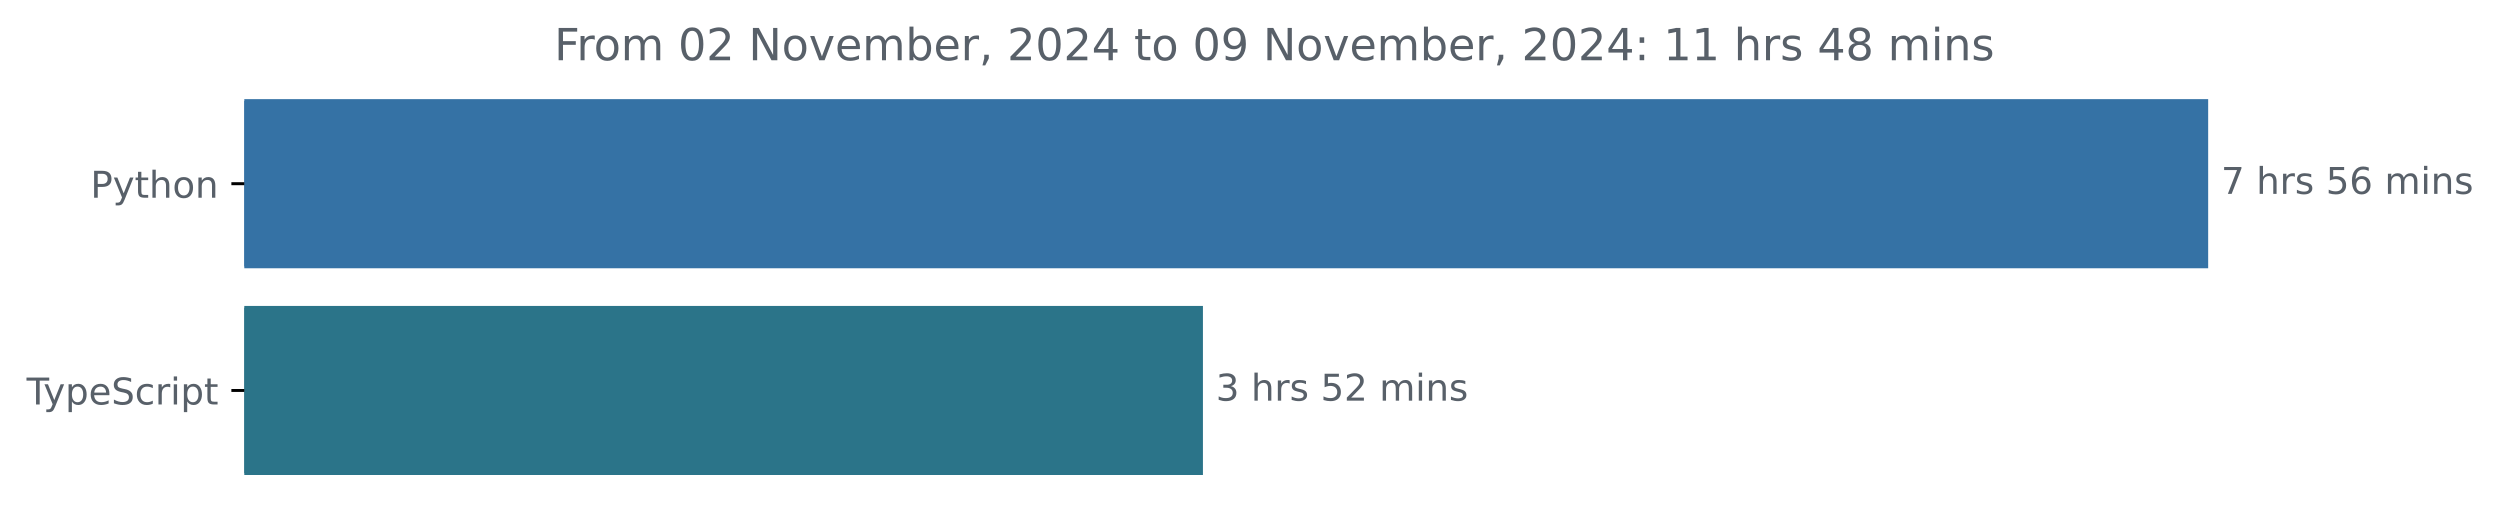
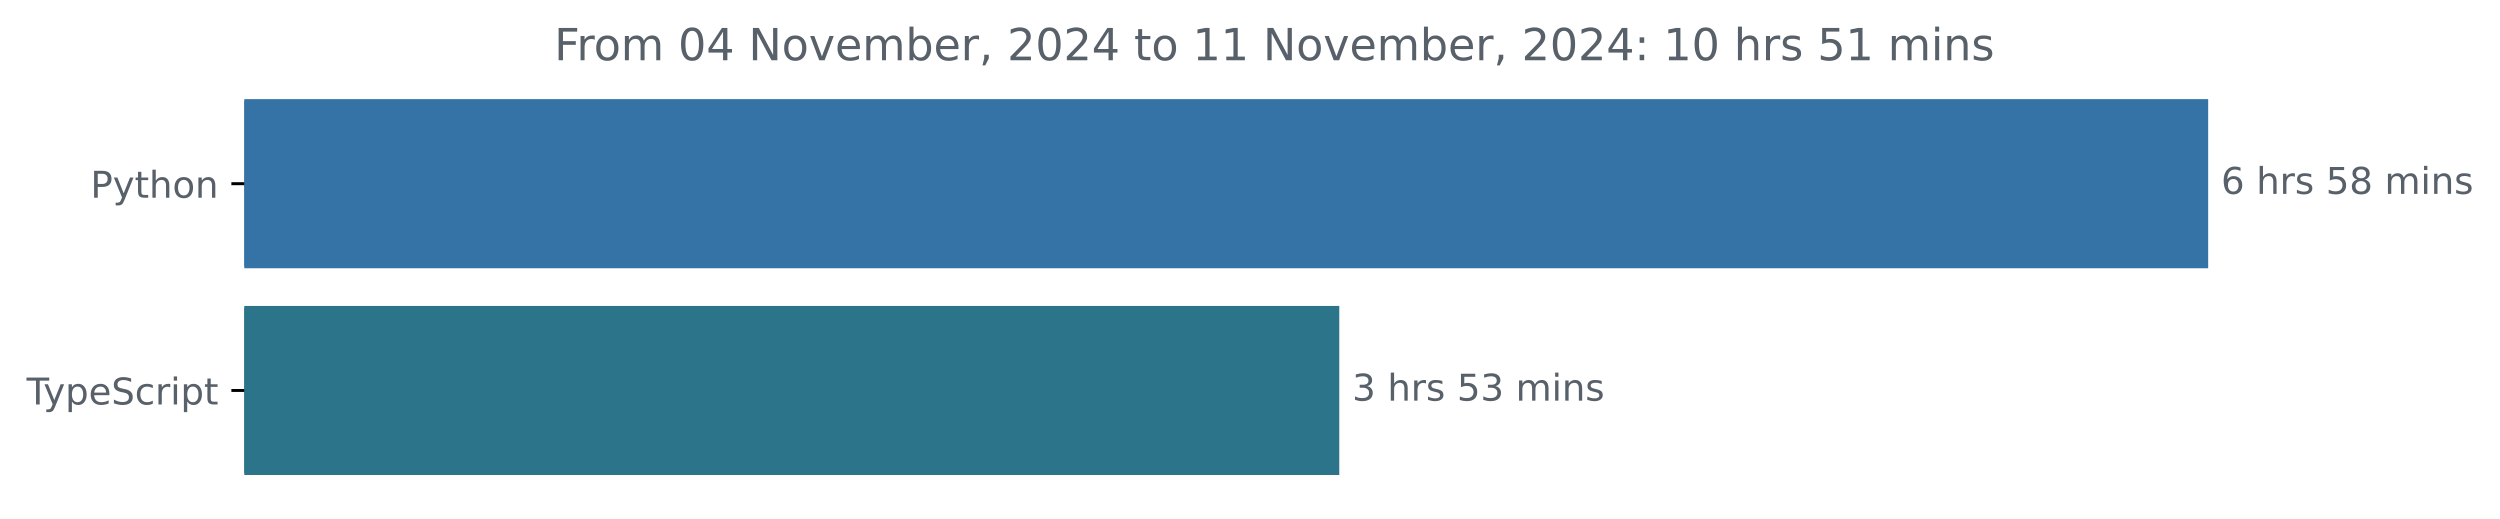
<svg xmlns="http://www.w3.org/2000/svg" xmlns:xlink="http://www.w3.org/1999/xlink" width="677.144pt" height="140.398pt" viewBox="0 0 677.144 140.398" version="1.1">
  <defs>
    <style type="text/css">*{stroke-linejoin: round; stroke-linecap: butt}</style>
  </defs>
  <g id="figure_1">
    <g id="patch_1">
      <path d="M -0 140.398  L 677.144 140.398  L 677.144 0  L -0 0  L -0 140.398  z " style="fill: none" />
    </g>
    <g id="axes_1">
      <g id="patch_2">
-         <path d="M 66.17 27.358  L 597.599 27.358  L 597.599 72.158  L 66.17 72.158  z " clip-path="url(#pc78bc8557a)" style="fill: #3572a5; stroke: #3572a5; stroke-linejoin: miter" />
+         <path d="M 66.17 27.358  L 597.599 27.358  L 597.599 72.158  L 66.17 72.158  z " clip-path="url(#p9e3c0107ad)" style="fill: #3572a5; stroke: #3572a5; stroke-linejoin: miter" />
      </g>
      <g id="patch_3">
-         <path d="M 66.17 83.358  L 325.323 83.358  L 325.323 128.158  L 66.17 128.158  z " clip-path="url(#pc78bc8557a)" style="fill: #2b7489; stroke: #2b7489; stroke-linejoin: miter" />
+         <path d="M 66.17 83.358  L 362.254 83.358  L 362.254 128.158  L 66.17 128.158  z " clip-path="url(#p9e3c0107ad)" style="fill: #2b7489; stroke: #2b7489; stroke-linejoin: miter" />
      </g>
      <g id="matplotlib.axis_1" />
      <g id="matplotlib.axis_2">
        <g id="ytick_1">
          <g id="line2d_1">
            <defs>
-               <path id="mc683ac66ae" d="M 0 0  L -3.5 0  " style="stroke: #000000; stroke-width: 0.8" />
+               <path id="mf4c202651b" d="M 0 0  L -3.5 0  " style="stroke: #000000; stroke-width: 0.8" />
            </defs>
            <g>
-               <use xlink:href="#mc683ac66ae" x="66.17" y="49.758" style="stroke: #000000; stroke-width: 0.8" />
+               <use xlink:href="#mf4c202651b" x="66.17" y="49.758" style="stroke: #000000; stroke-width: 0.8" />
            </g>
          </g>
          <g id="text_1">
            <g style="fill: #586069" transform="translate(24.50781 53.55734) scale(0.1 -0.1)">
              <defs>
                <path id="DejaVuSans-50" d="M 1259 4147  L 1259 2394  L 2053 2394  Q 2494 2394 2734 2622  Q 2975 2850 2975 3272  Q 2975 3691 2734 3919  Q 2494 4147 2053 4147  L 1259 4147  z M 628 4666  L 2053 4666  Q 2838 4666 3239 4311  Q 3641 3956 3641 3272  Q 3641 2581 3239 2228  Q 2838 1875 2053 1875  L 1259 1875  L 1259 0  L 628 0  L 628 4666  z " transform="scale(0.015625)" />
                <path id="DejaVuSans-79" d="M 2059 -325  Q 1816 -950 1584 -1140  Q 1353 -1331 966 -1331  L 506 -1331  L 506 -850  L 844 -850  Q 1081 -850 1212 -737  Q 1344 -625 1503 -206  L 1606 56  L 191 3500  L 800 3500  L 1894 763  L 2988 3500  L 3597 3500  L 2059 -325  z " transform="scale(0.015625)" />
                <path id="DejaVuSans-74" d="M 1172 4494  L 1172 3500  L 2356 3500  L 2356 3053  L 1172 3053  L 1172 1153  Q 1172 725 1289 603  Q 1406 481 1766 481  L 2356 481  L 2356 0  L 1766 0  Q 1100 0 847 248  Q 594 497 594 1153  L 594 3053  L 172 3053  L 172 3500  L 594 3500  L 594 4494  L 1172 4494  z " transform="scale(0.015625)" />
                <path id="DejaVuSans-68" d="M 3513 2113  L 3513 0  L 2938 0  L 2938 2094  Q 2938 2591 2744 2837  Q 2550 3084 2163 3084  Q 1697 3084 1428 2787  Q 1159 2491 1159 1978  L 1159 0  L 581 0  L 581 4863  L 1159 4863  L 1159 2956  Q 1366 3272 1645 3428  Q 1925 3584 2291 3584  Q 2894 3584 3203 3211  Q 3513 2838 3513 2113  z " transform="scale(0.015625)" />
                <path id="DejaVuSans-6f" d="M 1959 3097  Q 1497 3097 1228 2736  Q 959 2375 959 1747  Q 959 1119 1226 758  Q 1494 397 1959 397  Q 2419 397 2687 759  Q 2956 1122 2956 1747  Q 2956 2369 2687 2733  Q 2419 3097 1959 3097  z M 1959 3584  Q 2709 3584 3137 3096  Q 3566 2609 3566 1747  Q 3566 888 3137 398  Q 2709 -91 1959 -91  Q 1206 -91 779 398  Q 353 888 353 1747  Q 353 2609 779 3096  Q 1206 3584 1959 3584  z " transform="scale(0.015625)" />
                <path id="DejaVuSans-6e" d="M 3513 2113  L 3513 0  L 2938 0  L 2938 2094  Q 2938 2591 2744 2837  Q 2550 3084 2163 3084  Q 1697 3084 1428 2787  Q 1159 2491 1159 1978  L 1159 0  L 581 0  L 581 3500  L 1159 3500  L 1159 2956  Q 1366 3272 1645 3428  Q 1925 3584 2291 3584  Q 2894 3584 3203 3211  Q 3513 2838 3513 2113  z " transform="scale(0.015625)" />
              </defs>
              <use xlink:href="#DejaVuSans-50" />
              <use xlink:href="#DejaVuSans-79" x="60.303" />
              <use xlink:href="#DejaVuSans-74" x="119.482" />
              <use xlink:href="#DejaVuSans-68" x="158.691" />
              <use xlink:href="#DejaVuSans-6f" x="222.07" />
              <use xlink:href="#DejaVuSans-6e" x="283.252" />
            </g>
          </g>
        </g>
        <g id="ytick_2">
          <g id="line2d_2">
            <g>
-               <use xlink:href="#mc683ac66ae" x="66.17" y="105.758" style="stroke: #000000; stroke-width: 0.8" />
+               <use xlink:href="#mf4c202651b" x="66.17" y="105.758" style="stroke: #000000; stroke-width: 0.8" />
            </g>
          </g>
          <g id="text_2">
            <g style="fill: #586069" transform="translate(7.2 109.5573) scale(0.1 -0.1)">
              <defs>
                <path id="DejaVuSans-54" d="M -19 4666  L 3928 4666  L 3928 4134  L 2272 4134  L 2272 0  L 1638 0  L 1638 4134  L -19 4134  L -19 4666  z " transform="scale(0.015625)" />
                <path id="DejaVuSans-70" d="M 1159 525  L 1159 -1331  L 581 -1331  L 581 3500  L 1159 3500  L 1159 2969  Q 1341 3281 1617 3432  Q 1894 3584 2278 3584  Q 2916 3584 3314 3078  Q 3713 2572 3713 1747  Q 3713 922 3314 415  Q 2916 -91 2278 -91  Q 1894 -91 1617 61  Q 1341 213 1159 525  z M 3116 1747  Q 3116 2381 2855 2742  Q 2594 3103 2138 3103  Q 1681 3103 1420 2742  Q 1159 2381 1159 1747  Q 1159 1113 1420 752  Q 1681 391 2138 391  Q 2594 391 2855 752  Q 3116 1113 3116 1747  z " transform="scale(0.015625)" />
                <path id="DejaVuSans-65" d="M 3597 1894  L 3597 1613  L 953 1613  Q 991 1019 1311 708  Q 1631 397 2203 397  Q 2534 397 2845 478  Q 3156 559 3463 722  L 3463 178  Q 3153 47 2828 -22  Q 2503 -91 2169 -91  Q 1331 -91 842 396  Q 353 884 353 1716  Q 353 2575 817 3079  Q 1281 3584 2069 3584  Q 2775 3584 3186 3129  Q 3597 2675 3597 1894  z M 3022 2063  Q 3016 2534 2758 2815  Q 2500 3097 2075 3097  Q 1594 3097 1305 2825  Q 1016 2553 972 2059  L 3022 2063  z " transform="scale(0.015625)" />
                <path id="DejaVuSans-53" d="M 3425 4513  L 3425 3897  Q 3066 4069 2747 4153  Q 2428 4238 2131 4238  Q 1616 4238 1336 4038  Q 1056 3838 1056 3469  Q 1056 3159 1242 3001  Q 1428 2844 1947 2747  L 2328 2669  Q 3034 2534 3370 2195  Q 3706 1856 3706 1288  Q 3706 609 3251 259  Q 2797 -91 1919 -91  Q 1588 -91 1214 -16  Q 841 59 441 206  L 441 856  Q 825 641 1194 531  Q 1563 422 1919 422  Q 2459 422 2753 634  Q 3047 847 3047 1241  Q 3047 1584 2836 1778  Q 2625 1972 2144 2069  L 1759 2144  Q 1053 2284 737 2584  Q 422 2884 422 3419  Q 422 4038 858 4394  Q 1294 4750 2059 4750  Q 2388 4750 2728 4690  Q 3069 4631 3425 4513  z " transform="scale(0.015625)" />
                <path id="DejaVuSans-63" d="M 3122 3366  L 3122 2828  Q 2878 2963 2633 3030  Q 2388 3097 2138 3097  Q 1578 3097 1268 2742  Q 959 2388 959 1747  Q 959 1106 1268 751  Q 1578 397 2138 397  Q 2388 397 2633 464  Q 2878 531 3122 666  L 3122 134  Q 2881 22 2623 -34  Q 2366 -91 2075 -91  Q 1284 -91 818 406  Q 353 903 353 1747  Q 353 2603 823 3093  Q 1294 3584 2113 3584  Q 2378 3584 2631 3529  Q 2884 3475 3122 3366  z " transform="scale(0.015625)" />
                <path id="DejaVuSans-72" d="M 2631 2963  Q 2534 3019 2420 3045  Q 2306 3072 2169 3072  Q 1681 3072 1420 2755  Q 1159 2438 1159 1844  L 1159 0  L 581 0  L 581 3500  L 1159 3500  L 1159 2956  Q 1341 3275 1631 3429  Q 1922 3584 2338 3584  Q 2397 3584 2469 3576  Q 2541 3569 2628 3553  L 2631 2963  z " transform="scale(0.015625)" />
                <path id="DejaVuSans-69" d="M 603 3500  L 1178 3500  L 1178 0  L 603 0  L 603 3500  z M 603 4863  L 1178 4863  L 1178 4134  L 603 4134  L 603 4863  z " transform="scale(0.015625)" />
              </defs>
              <use xlink:href="#DejaVuSans-54" />
              <use xlink:href="#DejaVuSans-79" x="45.459" />
              <use xlink:href="#DejaVuSans-70" x="104.639" />
              <use xlink:href="#DejaVuSans-65" x="168.115" />
              <use xlink:href="#DejaVuSans-53" x="229.639" />
              <use xlink:href="#DejaVuSans-63" x="293.115" />
              <use xlink:href="#DejaVuSans-72" x="348.096" />
              <use xlink:href="#DejaVuSans-69" x="389.209" />
              <use xlink:href="#DejaVuSans-70" x="416.992" />
              <use xlink:href="#DejaVuSans-74" x="480.469" />
            </g>
          </g>
        </g>
      </g>
      <g id="text_3">
        <g style="fill: #586069" transform="translate(601.5989 52.5175) scale(0.1 -0.1)">
          <defs>
-             <path id="DejaVuSans-37" d="M 525 4666  L 3525 4666  L 3525 4397  L 1831 0  L 1172 0  L 2766 4134  L 525 4134  L 525 4666  z " transform="scale(0.015625)" />
+             <path id="DejaVuSans-36" d="M 2113 2584  Q 1688 2584 1439 2293  Q 1191 2003 1191 1497  Q 1191 994 1439 701  Q 1688 409 2113 409  Q 2538 409 2786 701  Q 3034 994 3034 1497  Q 3034 2003 2786 2293  Q 2538 2584 2113 2584  z M 3366 4563  L 3366 3988  Q 3128 4100 2886 4159  Q 2644 4219 2406 4219  Q 1781 4219 1451 3797  Q 1122 3375 1075 2522  Q 1259 2794 1537 2939  Q 1816 3084 2150 3084  Q 2853 3084 3261 2657  Q 3669 2231 3669 1497  Q 3669 778 3244 343  Q 2819 -91 2113 -91  Q 1303 -91 875 529  Q 447 1150 447 2328  Q 447 3434 972 4092  Q 1497 4750 2381 4750  Q 2619 4750 2861 4703  Q 3103 4656 3366 4563  z " transform="scale(0.015625)" />
            <path id="DejaVuSans-20" transform="scale(0.015625)" />
            <path id="DejaVuSans-73" d="M 2834 3397  L 2834 2853  Q 2591 2978 2328 3040  Q 2066 3103 1784 3103  Q 1356 3103 1142 2972  Q 928 2841 928 2578  Q 928 2378 1081 2264  Q 1234 2150 1697 2047  L 1894 2003  Q 2506 1872 2764 1633  Q 3022 1394 3022 966  Q 3022 478 2636 193  Q 2250 -91 1575 -91  Q 1294 -91 989 -36  Q 684 19 347 128  L 347 722  Q 666 556 975 473  Q 1284 391 1588 391  Q 1994 391 2212 530  Q 2431 669 2431 922  Q 2431 1156 2273 1281  Q 2116 1406 1581 1522  L 1381 1569  Q 847 1681 609 1914  Q 372 2147 372 2553  Q 372 3047 722 3315  Q 1072 3584 1716 3584  Q 2034 3584 2315 3537  Q 2597 3491 2834 3397  z " transform="scale(0.015625)" />
            <path id="DejaVuSans-35" d="M 691 4666  L 3169 4666  L 3169 4134  L 1269 4134  L 1269 2991  Q 1406 3038 1543 3061  Q 1681 3084 1819 3084  Q 2600 3084 3056 2656  Q 3513 2228 3513 1497  Q 3513 744 3044 326  Q 2575 -91 1722 -91  Q 1428 -91 1123 -41  Q 819 9 494 109  L 494 744  Q 775 591 1075 516  Q 1375 441 1709 441  Q 2250 441 2565 725  Q 2881 1009 2881 1497  Q 2881 1984 2565 2268  Q 2250 2553 1709 2553  Q 1456 2553 1204 2497  Q 953 2441 691 2322  L 691 4666  z " transform="scale(0.015625)" />
-             <path id="DejaVuSans-36" d="M 2113 2584  Q 1688 2584 1439 2293  Q 1191 2003 1191 1497  Q 1191 994 1439 701  Q 1688 409 2113 409  Q 2538 409 2786 701  Q 3034 994 3034 1497  Q 3034 2003 2786 2293  Q 2538 2584 2113 2584  z M 3366 4563  L 3366 3988  Q 3128 4100 2886 4159  Q 2644 4219 2406 4219  Q 1781 4219 1451 3797  Q 1122 3375 1075 2522  Q 1259 2794 1537 2939  Q 1816 3084 2150 3084  Q 2853 3084 3261 2657  Q 3669 2231 3669 1497  Q 3669 778 3244 343  Q 2819 -91 2113 -91  Q 1303 -91 875 529  Q 447 1150 447 2328  Q 447 3434 972 4092  Q 1497 4750 2381 4750  Q 2619 4750 2861 4703  Q 3103 4656 3366 4563  z " transform="scale(0.015625)" />
+             <path id="DejaVuSans-38" d="M 2034 2216  Q 1584 2216 1326 1975  Q 1069 1734 1069 1313  Q 1069 891 1326 650  Q 1584 409 2034 409  Q 2484 409 2743 651  Q 3003 894 3003 1313  Q 3003 1734 2745 1975  Q 2488 2216 2034 2216  z M 1403 2484  Q 997 2584 770 2862  Q 544 3141 544 3541  Q 544 4100 942 4425  Q 1341 4750 2034 4750  Q 2731 4750 3128 4425  Q 3525 4100 3525 3541  Q 3525 3141 3298 2862  Q 3072 2584 2669 2484  Q 3125 2378 3379 2068  Q 3634 1759 3634 1313  Q 3634 634 3220 271  Q 2806 -91 2034 -91  Q 1263 -91 848 271  Q 434 634 434 1313  Q 434 1759 690 2068  Q 947 2378 1403 2484  z M 1172 3481  Q 1172 3119 1398 2916  Q 1625 2713 2034 2713  Q 2441 2713 2670 2916  Q 2900 3119 2900 3481  Q 2900 3844 2670 4047  Q 2441 4250 2034 4250  Q 1625 4250 1398 4047  Q 1172 3844 1172 3481  z " transform="scale(0.015625)" />
            <path id="DejaVuSans-6d" d="M 3328 2828  Q 3544 3216 3844 3400  Q 4144 3584 4550 3584  Q 5097 3584 5394 3201  Q 5691 2819 5691 2113  L 5691 0  L 5113 0  L 5113 2094  Q 5113 2597 4934 2840  Q 4756 3084 4391 3084  Q 3944 3084 3684 2787  Q 3425 2491 3425 1978  L 3425 0  L 2847 0  L 2847 2094  Q 2847 2600 2669 2842  Q 2491 3084 2119 3084  Q 1678 3084 1418 2786  Q 1159 2488 1159 1978  L 1159 0  L 581 0  L 581 3500  L 1159 3500  L 1159 2956  Q 1356 3278 1631 3431  Q 1906 3584 2284 3584  Q 2666 3584 2933 3390  Q 3200 3197 3328 2828  z " transform="scale(0.015625)" />
          </defs>
-           <use xlink:href="#DejaVuSans-37" />
+           <use xlink:href="#DejaVuSans-36" />
          <use xlink:href="#DejaVuSans-20" x="63.623" />
          <use xlink:href="#DejaVuSans-68" x="95.41" />
          <use xlink:href="#DejaVuSans-72" x="158.789" />
          <use xlink:href="#DejaVuSans-73" x="199.902" />
          <use xlink:href="#DejaVuSans-20" x="252.002" />
          <use xlink:href="#DejaVuSans-35" x="283.789" />
-           <use xlink:href="#DejaVuSans-36" x="347.412" />
+           <use xlink:href="#DejaVuSans-38" x="347.412" />
          <use xlink:href="#DejaVuSans-20" x="411.035" />
          <use xlink:href="#DejaVuSans-6d" x="442.822" />
          <use xlink:href="#DejaVuSans-69" x="540.234" />
          <use xlink:href="#DejaVuSans-6e" x="568.018" />
          <use xlink:href="#DejaVuSans-73" x="631.396" />
        </g>
      </g>
      <g id="text_4">
-         <g style="fill: #586069" transform="translate(329.3228 108.5175) scale(0.1 -0.1)">
+         <g style="fill: #586069" transform="translate(366.2543 108.5175) scale(0.1 -0.1)">
          <defs>
            <path id="DejaVuSans-33" d="M 2597 2516  Q 3050 2419 3304 2112  Q 3559 1806 3559 1356  Q 3559 666 3084 287  Q 2609 -91 1734 -91  Q 1441 -91 1130 -33  Q 819 25 488 141  L 488 750  Q 750 597 1062 519  Q 1375 441 1716 441  Q 2309 441 2620 675  Q 2931 909 2931 1356  Q 2931 1769 2642 2001  Q 2353 2234 1838 2234  L 1294 2234  L 1294 2753  L 1863 2753  Q 2328 2753 2575 2939  Q 2822 3125 2822 3475  Q 2822 3834 2567 4026  Q 2313 4219 1838 4219  Q 1578 4219 1281 4162  Q 984 4106 628 3988  L 628 4550  Q 988 4650 1302 4700  Q 1616 4750 1894 4750  Q 2613 4750 3031 4423  Q 3450 4097 3450 3541  Q 3450 3153 3228 2886  Q 3006 2619 2597 2516  z " transform="scale(0.015625)" />
-             <path id="DejaVuSans-32" d="M 1228 531  L 3431 531  L 3431 0  L 469 0  L 469 531  Q 828 903 1448 1529  Q 2069 2156 2228 2338  Q 2531 2678 2651 2914  Q 2772 3150 2772 3378  Q 2772 3750 2511 3984  Q 2250 4219 1831 4219  Q 1534 4219 1204 4116  Q 875 4013 500 3803  L 500 4441  Q 881 4594 1212 4672  Q 1544 4750 1819 4750  Q 2544 4750 2975 4387  Q 3406 4025 3406 3419  Q 3406 3131 3298 2873  Q 3191 2616 2906 2266  Q 2828 2175 2409 1742  Q 1991 1309 1228 531  z " transform="scale(0.015625)" />
          </defs>
          <use xlink:href="#DejaVuSans-33" />
          <use xlink:href="#DejaVuSans-20" x="63.623" />
          <use xlink:href="#DejaVuSans-68" x="95.41" />
          <use xlink:href="#DejaVuSans-72" x="158.789" />
          <use xlink:href="#DejaVuSans-73" x="199.902" />
          <use xlink:href="#DejaVuSans-20" x="252.002" />
          <use xlink:href="#DejaVuSans-35" x="283.789" />
-           <use xlink:href="#DejaVuSans-32" x="347.412" />
+           <use xlink:href="#DejaVuSans-33" x="347.412" />
          <use xlink:href="#DejaVuSans-20" x="411.035" />
          <use xlink:href="#DejaVuSans-6d" x="442.822" />
          <use xlink:href="#DejaVuSans-69" x="540.234" />
          <use xlink:href="#DejaVuSans-6e" x="568.018" />
          <use xlink:href="#DejaVuSans-73" x="631.396" />
        </g>
      </g>
      <g id="text_5">
        <g style="fill: #586069" transform="translate(150.1291 16.31812) scale(0.12 -0.12)">
          <defs>
            <path id="DejaVuSans-46" d="M 628 4666  L 3309 4666  L 3309 4134  L 1259 4134  L 1259 2759  L 3109 2759  L 3109 2228  L 1259 2228  L 1259 0  L 628 0  L 628 4666  z " transform="scale(0.015625)" />
            <path id="DejaVuSans-30" d="M 2034 4250  Q 1547 4250 1301 3770  Q 1056 3291 1056 2328  Q 1056 1369 1301 889  Q 1547 409 2034 409  Q 2525 409 2770 889  Q 3016 1369 3016 2328  Q 3016 3291 2770 3770  Q 2525 4250 2034 4250  z M 2034 4750  Q 2819 4750 3233 4129  Q 3647 3509 3647 2328  Q 3647 1150 3233 529  Q 2819 -91 2034 -91  Q 1250 -91 836 529  Q 422 1150 422 2328  Q 422 3509 836 4129  Q 1250 4750 2034 4750  z " transform="scale(0.015625)" />
+             <path id="DejaVuSans-34" d="M 2419 4116  L 825 1625  L 2419 1625  L 2419 4116  z M 2253 4666  L 3047 4666  L 3047 1625  L 3713 1625  L 3713 1100  L 3047 1100  L 3047 0  L 2419 0  L 2419 1100  L 313 1100  L 313 1709  L 2253 4666  z " transform="scale(0.015625)" />
            <path id="DejaVuSans-4e" d="M 628 4666  L 1478 4666  L 3547 763  L 3547 4666  L 4159 4666  L 4159 0  L 3309 0  L 1241 3903  L 1241 0  L 628 0  L 628 4666  z " transform="scale(0.015625)" />
            <path id="DejaVuSans-76" d="M 191 3500  L 800 3500  L 1894 563  L 2988 3500  L 3597 3500  L 2284 0  L 1503 0  L 191 3500  z " transform="scale(0.015625)" />
            <path id="DejaVuSans-62" d="M 3116 1747  Q 3116 2381 2855 2742  Q 2594 3103 2138 3103  Q 1681 3103 1420 2742  Q 1159 2381 1159 1747  Q 1159 1113 1420 752  Q 1681 391 2138 391  Q 2594 391 2855 752  Q 3116 1113 3116 1747  z M 1159 2969  Q 1341 3281 1617 3432  Q 1894 3584 2278 3584  Q 2916 3584 3314 3078  Q 3713 2572 3713 1747  Q 3713 922 3314 415  Q 2916 -91 2278 -91  Q 1894 -91 1617 61  Q 1341 213 1159 525  L 1159 0  L 581 0  L 581 4863  L 1159 4863  L 1159 2969  z " transform="scale(0.015625)" />
            <path id="DejaVuSans-2c" d="M 750 794  L 1409 794  L 1409 256  L 897 -744  L 494 -744  L 750 256  L 750 794  z " transform="scale(0.015625)" />
-             <path id="DejaVuSans-34" d="M 2419 4116  L 825 1625  L 2419 1625  L 2419 4116  z M 2253 4666  L 3047 4666  L 3047 1625  L 3713 1625  L 3713 1100  L 3047 1100  L 3047 0  L 2419 0  L 2419 1100  L 313 1100  L 313 1709  L 2253 4666  z " transform="scale(0.015625)" />
-             <path id="DejaVuSans-39" d="M 703 97  L 703 672  Q 941 559 1184 500  Q 1428 441 1663 441  Q 2288 441 2617 861  Q 2947 1281 2994 2138  Q 2813 1869 2534 1725  Q 2256 1581 1919 1581  Q 1219 1581 811 2004  Q 403 2428 403 3163  Q 403 3881 828 4315  Q 1253 4750 1959 4750  Q 2769 4750 3195 4129  Q 3622 3509 3622 2328  Q 3622 1225 3098 567  Q 2575 -91 1691 -91  Q 1453 -91 1209 -44  Q 966 3 703 97  z M 1959 2075  Q 2384 2075 2632 2365  Q 2881 2656 2881 3163  Q 2881 3666 2632 3958  Q 2384 4250 1959 4250  Q 1534 4250 1286 3958  Q 1038 3666 1038 3163  Q 1038 2656 1286 2365  Q 1534 2075 1959 2075  z " transform="scale(0.015625)" />
+             <path id="DejaVuSans-32" d="M 1228 531  L 3431 531  L 3431 0  L 469 0  L 469 531  Q 828 903 1448 1529  Q 2069 2156 2228 2338  Q 2531 2678 2651 2914  Q 2772 3150 2772 3378  Q 2772 3750 2511 3984  Q 2250 4219 1831 4219  Q 1534 4219 1204 4116  Q 875 4013 500 3803  L 500 4441  Q 881 4594 1212 4672  Q 1544 4750 1819 4750  Q 2544 4750 2975 4387  Q 3406 4025 3406 3419  Q 3406 3131 3298 2873  Q 3191 2616 2906 2266  Q 2828 2175 2409 1742  Q 1991 1309 1228 531  z " transform="scale(0.015625)" />
+             <path id="DejaVuSans-31" d="M 794 531  L 1825 531  L 1825 4091  L 703 3866  L 703 4441  L 1819 4666  L 2450 4666  L 2450 531  L 3481 531  L 3481 0  L 794 0  L 794 531  z " transform="scale(0.015625)" />
            <path id="DejaVuSans-3a" d="M 750 794  L 1409 794  L 1409 0  L 750 0  L 750 794  z M 750 3309  L 1409 3309  L 1409 2516  L 750 2516  L 750 3309  z " transform="scale(0.015625)" />
-             <path id="DejaVuSans-31" d="M 794 531  L 1825 531  L 1825 4091  L 703 3866  L 703 4441  L 1819 4666  L 2450 4666  L 2450 531  L 3481 531  L 3481 0  L 794 0  L 794 531  z " transform="scale(0.015625)" />
-             <path id="DejaVuSans-38" d="M 2034 2216  Q 1584 2216 1326 1975  Q 1069 1734 1069 1313  Q 1069 891 1326 650  Q 1584 409 2034 409  Q 2484 409 2743 651  Q 3003 894 3003 1313  Q 3003 1734 2745 1975  Q 2488 2216 2034 2216  z M 1403 2484  Q 997 2584 770 2862  Q 544 3141 544 3541  Q 544 4100 942 4425  Q 1341 4750 2034 4750  Q 2731 4750 3128 4425  Q 3525 4100 3525 3541  Q 3525 3141 3298 2862  Q 3072 2584 2669 2484  Q 3125 2378 3379 2068  Q 3634 1759 3634 1313  Q 3634 634 3220 271  Q 2806 -91 2034 -91  Q 1263 -91 848 271  Q 434 634 434 1313  Q 434 1759 690 2068  Q 947 2378 1403 2484  z M 1172 3481  Q 1172 3119 1398 2916  Q 1625 2713 2034 2713  Q 2441 2713 2670 2916  Q 2900 3119 2900 3481  Q 2900 3844 2670 4047  Q 2441 4250 2034 4250  Q 1625 4250 1398 4047  Q 1172 3844 1172 3481  z " transform="scale(0.015625)" />
          </defs>
          <use xlink:href="#DejaVuSans-46" />
          <use xlink:href="#DejaVuSans-72" x="50.27" />
          <use xlink:href="#DejaVuSans-6f" x="89.133" />
          <use xlink:href="#DejaVuSans-6d" x="150.314" />
          <use xlink:href="#DejaVuSans-20" x="247.727" />
          <use xlink:href="#DejaVuSans-30" x="279.514" />
-           <use xlink:href="#DejaVuSans-32" x="343.137" />
+           <use xlink:href="#DejaVuSans-34" x="343.137" />
          <use xlink:href="#DejaVuSans-20" x="406.76" />
          <use xlink:href="#DejaVuSans-4e" x="438.547" />
          <use xlink:href="#DejaVuSans-6f" x="513.352" />
          <use xlink:href="#DejaVuSans-76" x="574.533" />
          <use xlink:href="#DejaVuSans-65" x="633.713" />
          <use xlink:href="#DejaVuSans-6d" x="695.236" />
          <use xlink:href="#DejaVuSans-62" x="792.648" />
          <use xlink:href="#DejaVuSans-65" x="856.125" />
          <use xlink:href="#DejaVuSans-72" x="917.648" />
          <use xlink:href="#DejaVuSans-2c" x="958.762" />
          <use xlink:href="#DejaVuSans-20" x="990.549" />
          <use xlink:href="#DejaVuSans-32" x="1022.336" />
          <use xlink:href="#DejaVuSans-30" x="1085.959" />
          <use xlink:href="#DejaVuSans-32" x="1149.582" />
          <use xlink:href="#DejaVuSans-34" x="1213.205" />
          <use xlink:href="#DejaVuSans-20" x="1276.828" />
          <use xlink:href="#DejaVuSans-74" x="1308.615" />
          <use xlink:href="#DejaVuSans-6f" x="1347.824" />
          <use xlink:href="#DejaVuSans-20" x="1409.006" />
-           <use xlink:href="#DejaVuSans-30" x="1440.793" />
-           <use xlink:href="#DejaVuSans-39" x="1504.416" />
+           <use xlink:href="#DejaVuSans-31" x="1440.793" />
+           <use xlink:href="#DejaVuSans-31" x="1504.416" />
          <use xlink:href="#DejaVuSans-20" x="1568.039" />
          <use xlink:href="#DejaVuSans-4e" x="1599.826" />
          <use xlink:href="#DejaVuSans-6f" x="1674.631" />
          <use xlink:href="#DejaVuSans-76" x="1735.812" />
          <use xlink:href="#DejaVuSans-65" x="1794.992" />
          <use xlink:href="#DejaVuSans-6d" x="1856.516" />
          <use xlink:href="#DejaVuSans-62" x="1953.928" />
          <use xlink:href="#DejaVuSans-65" x="2017.404" />
          <use xlink:href="#DejaVuSans-72" x="2078.928" />
          <use xlink:href="#DejaVuSans-2c" x="2120.041" />
          <use xlink:href="#DejaVuSans-20" x="2151.828" />
          <use xlink:href="#DejaVuSans-32" x="2183.615" />
          <use xlink:href="#DejaVuSans-30" x="2247.238" />
          <use xlink:href="#DejaVuSans-32" x="2310.861" />
          <use xlink:href="#DejaVuSans-34" x="2374.484" />
          <use xlink:href="#DejaVuSans-3a" x="2438.107" />
          <use xlink:href="#DejaVuSans-20" x="2471.799" />
          <use xlink:href="#DejaVuSans-31" x="2503.586" />
-           <use xlink:href="#DejaVuSans-31" x="2567.209" />
+           <use xlink:href="#DejaVuSans-30" x="2567.209" />
          <use xlink:href="#DejaVuSans-20" x="2630.832" />
          <use xlink:href="#DejaVuSans-68" x="2662.619" />
          <use xlink:href="#DejaVuSans-72" x="2725.998" />
          <use xlink:href="#DejaVuSans-73" x="2767.111" />
          <use xlink:href="#DejaVuSans-20" x="2819.211" />
-           <use xlink:href="#DejaVuSans-34" x="2850.998" />
-           <use xlink:href="#DejaVuSans-38" x="2914.621" />
+           <use xlink:href="#DejaVuSans-35" x="2850.998" />
+           <use xlink:href="#DejaVuSans-31" x="2914.621" />
          <use xlink:href="#DejaVuSans-20" x="2978.244" />
          <use xlink:href="#DejaVuSans-6d" x="3010.031" />
          <use xlink:href="#DejaVuSans-69" x="3107.443" />
          <use xlink:href="#DejaVuSans-6e" x="3135.227" />
          <use xlink:href="#DejaVuSans-73" x="3198.605" />
        </g>
      </g>
    </g>
  </g>
  <defs>
-     <clipPath id="pc78bc8557a">
+     <clipPath id="p9e3c0107ad">
      <rect x="66.17" y="22.318" width="558" height="110.88" />
    </clipPath>
  </defs>
</svg>
